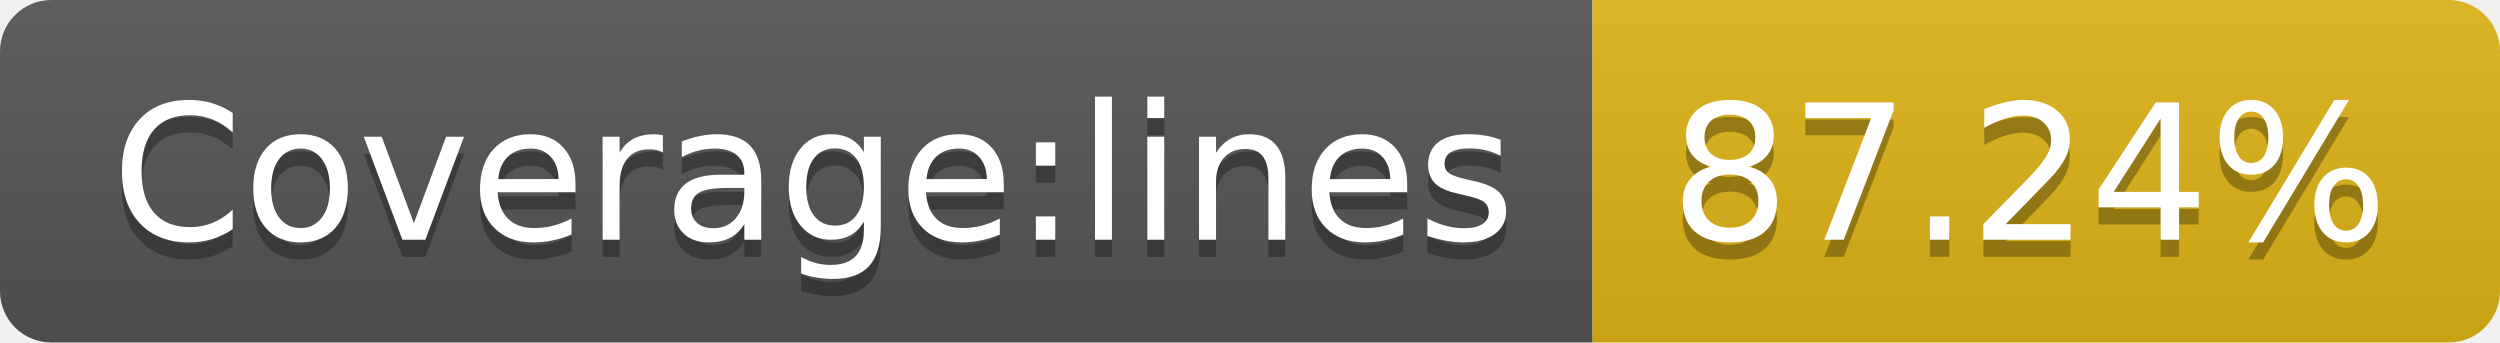
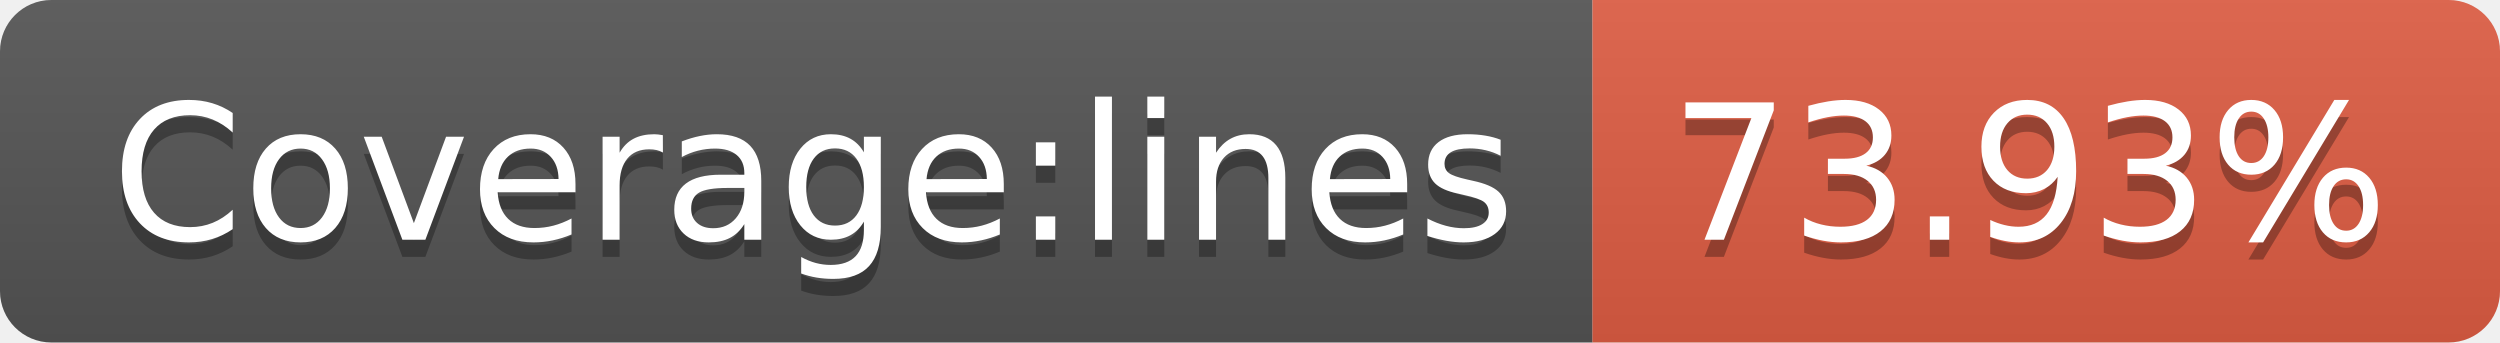
- <svg xmlns="http://www.w3.org/2000/svg" width="146" height="20" role="img" aria-label="Coverage:lines: 87.24%">
+ <svg xmlns="http://www.w3.org/2000/svg" width="146" height="20" role="img" aria-label="Coverage:lines: 73.93%">
  <linearGradient id="s" x2="0" y2="100%">
    <stop offset="0" stop-color="#bbb" stop-opacity=".1" />
    <stop offset="1" stop-opacity=".1" />
  </linearGradient>
  <clipPath id="r">
    <rect width="146" height="20" rx="3" fill="#fff" />
  </clipPath>
  <g clip-path="url(#r)">
    <rect width="93" height="20" fill="#555" />
-     <rect x="93" width="53" height="20" fill="#dfb317" />
+     <rect x="93" width="53" height="20" fill="#e05d44" />
    <rect width="146" height="20" fill="url(#s)" />
  </g>
  <g fill="#fff" text-anchor="middle" font-family="Verdana,Geneva,DejaVu Sans,sans-serif" text-rendering="geometricPrecision" font-size="110">
    <text aria-hidden="true" x="475" y="150" fill="#010101" fill-opacity=".3" transform="scale(.1)" textLength="830">Coverage:lines</text>
    <text x="475" y="140" transform="scale(.1)" fill="#fff" textLength="830">Coverage:lines</text>
-     <text aria-hidden="true" x="1185" y="150" fill="#010101" fill-opacity=".3" transform="scale(.1)" textLength="430">87.24%</text>
-     <text x="1185" y="140" transform="scale(.1)" fill="#fff" textLength="430">87.24%</text>
+     <text aria-hidden="true" x="1185" y="150" fill="#010101" fill-opacity=".3" transform="scale(.1)" textLength="430">73.93%</text>
+     <text x="1185" y="140" transform="scale(.1)" fill="#fff" textLength="430">73.93%</text>
  </g>
</svg>
